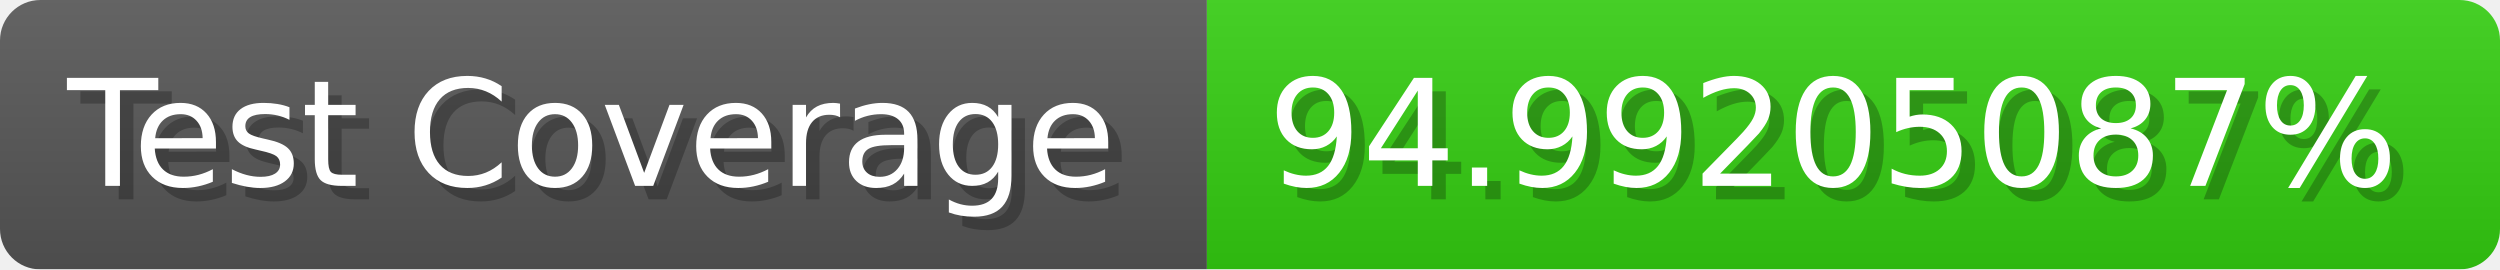
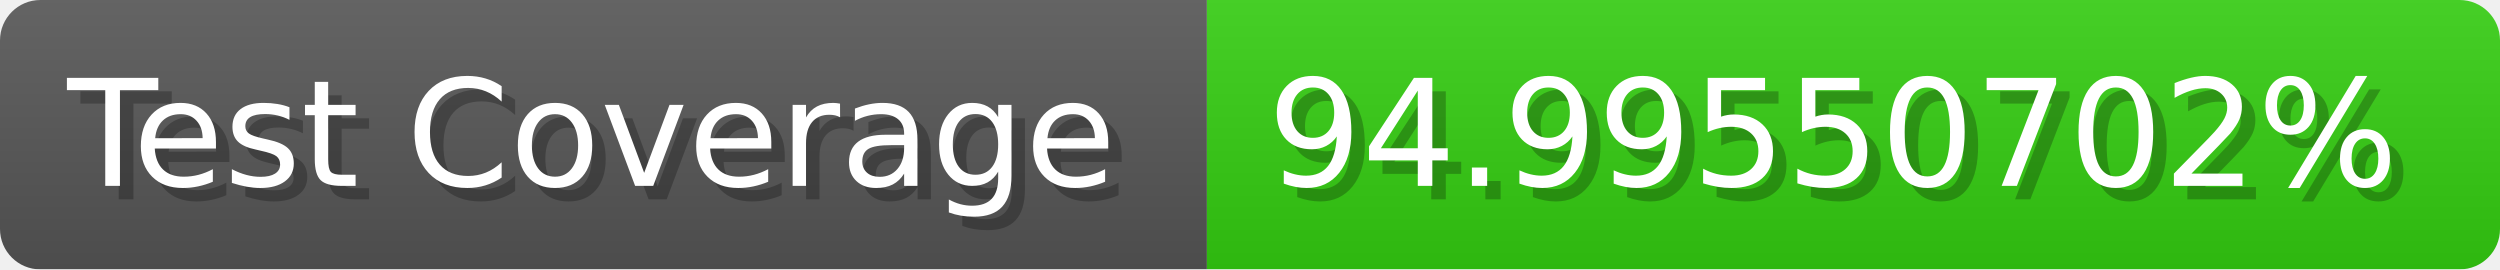
- <svg xmlns="http://www.w3.org/2000/svg" width="185.6" height="20" viewBox="0 0 1856 200" role="img" aria-label="Test Coverage: 94.99205087%">
+ <svg xmlns="http://www.w3.org/2000/svg" width="185.6" height="20" viewBox="0 0 1856 200" role="img" aria-label="Test Coverage: 94.99550702%">
  <linearGradient id="a" x2="0" y2="100%">
    <stop offset="0" stop-opacity=".1" stop-color="#EEE" />
    <stop offset="1" stop-opacity=".1" />
  </linearGradient>
  <mask id="m">
    <rect width="1856" height="200" rx="30" fill="#FFF" />
  </mask>
  <g mask="url(#m)">
    <rect width="896" height="200" fill="#555" />
    <rect width="960" height="200" fill="#3C1" x="896" />
    <rect width="1856" height="200" fill="url(#a)" />
  </g>
  <g aria-hidden="true" fill="#fff" text-anchor="start" font-family="Verdana,DejaVu Sans,sans-serif" font-size="110">
    <text x="60" y="148" textLength="796" fill="#000" opacity="0.25">Test Coverage</text>
    <text x="50" y="138" textLength="796">Test Coverage</text>
-     <text x="951" y="148" textLength="860" fill="#000" opacity="0.25">94.99205087%</text>
-     <text x="941" y="138" textLength="860">94.99205087%</text>
+     <text x="951" y="148" textLength="860" fill="#000" opacity="0.25">94.99550702%</text>
+     <text x="941" y="138" textLength="860">94.99550702%</text>
  </g>
</svg>
